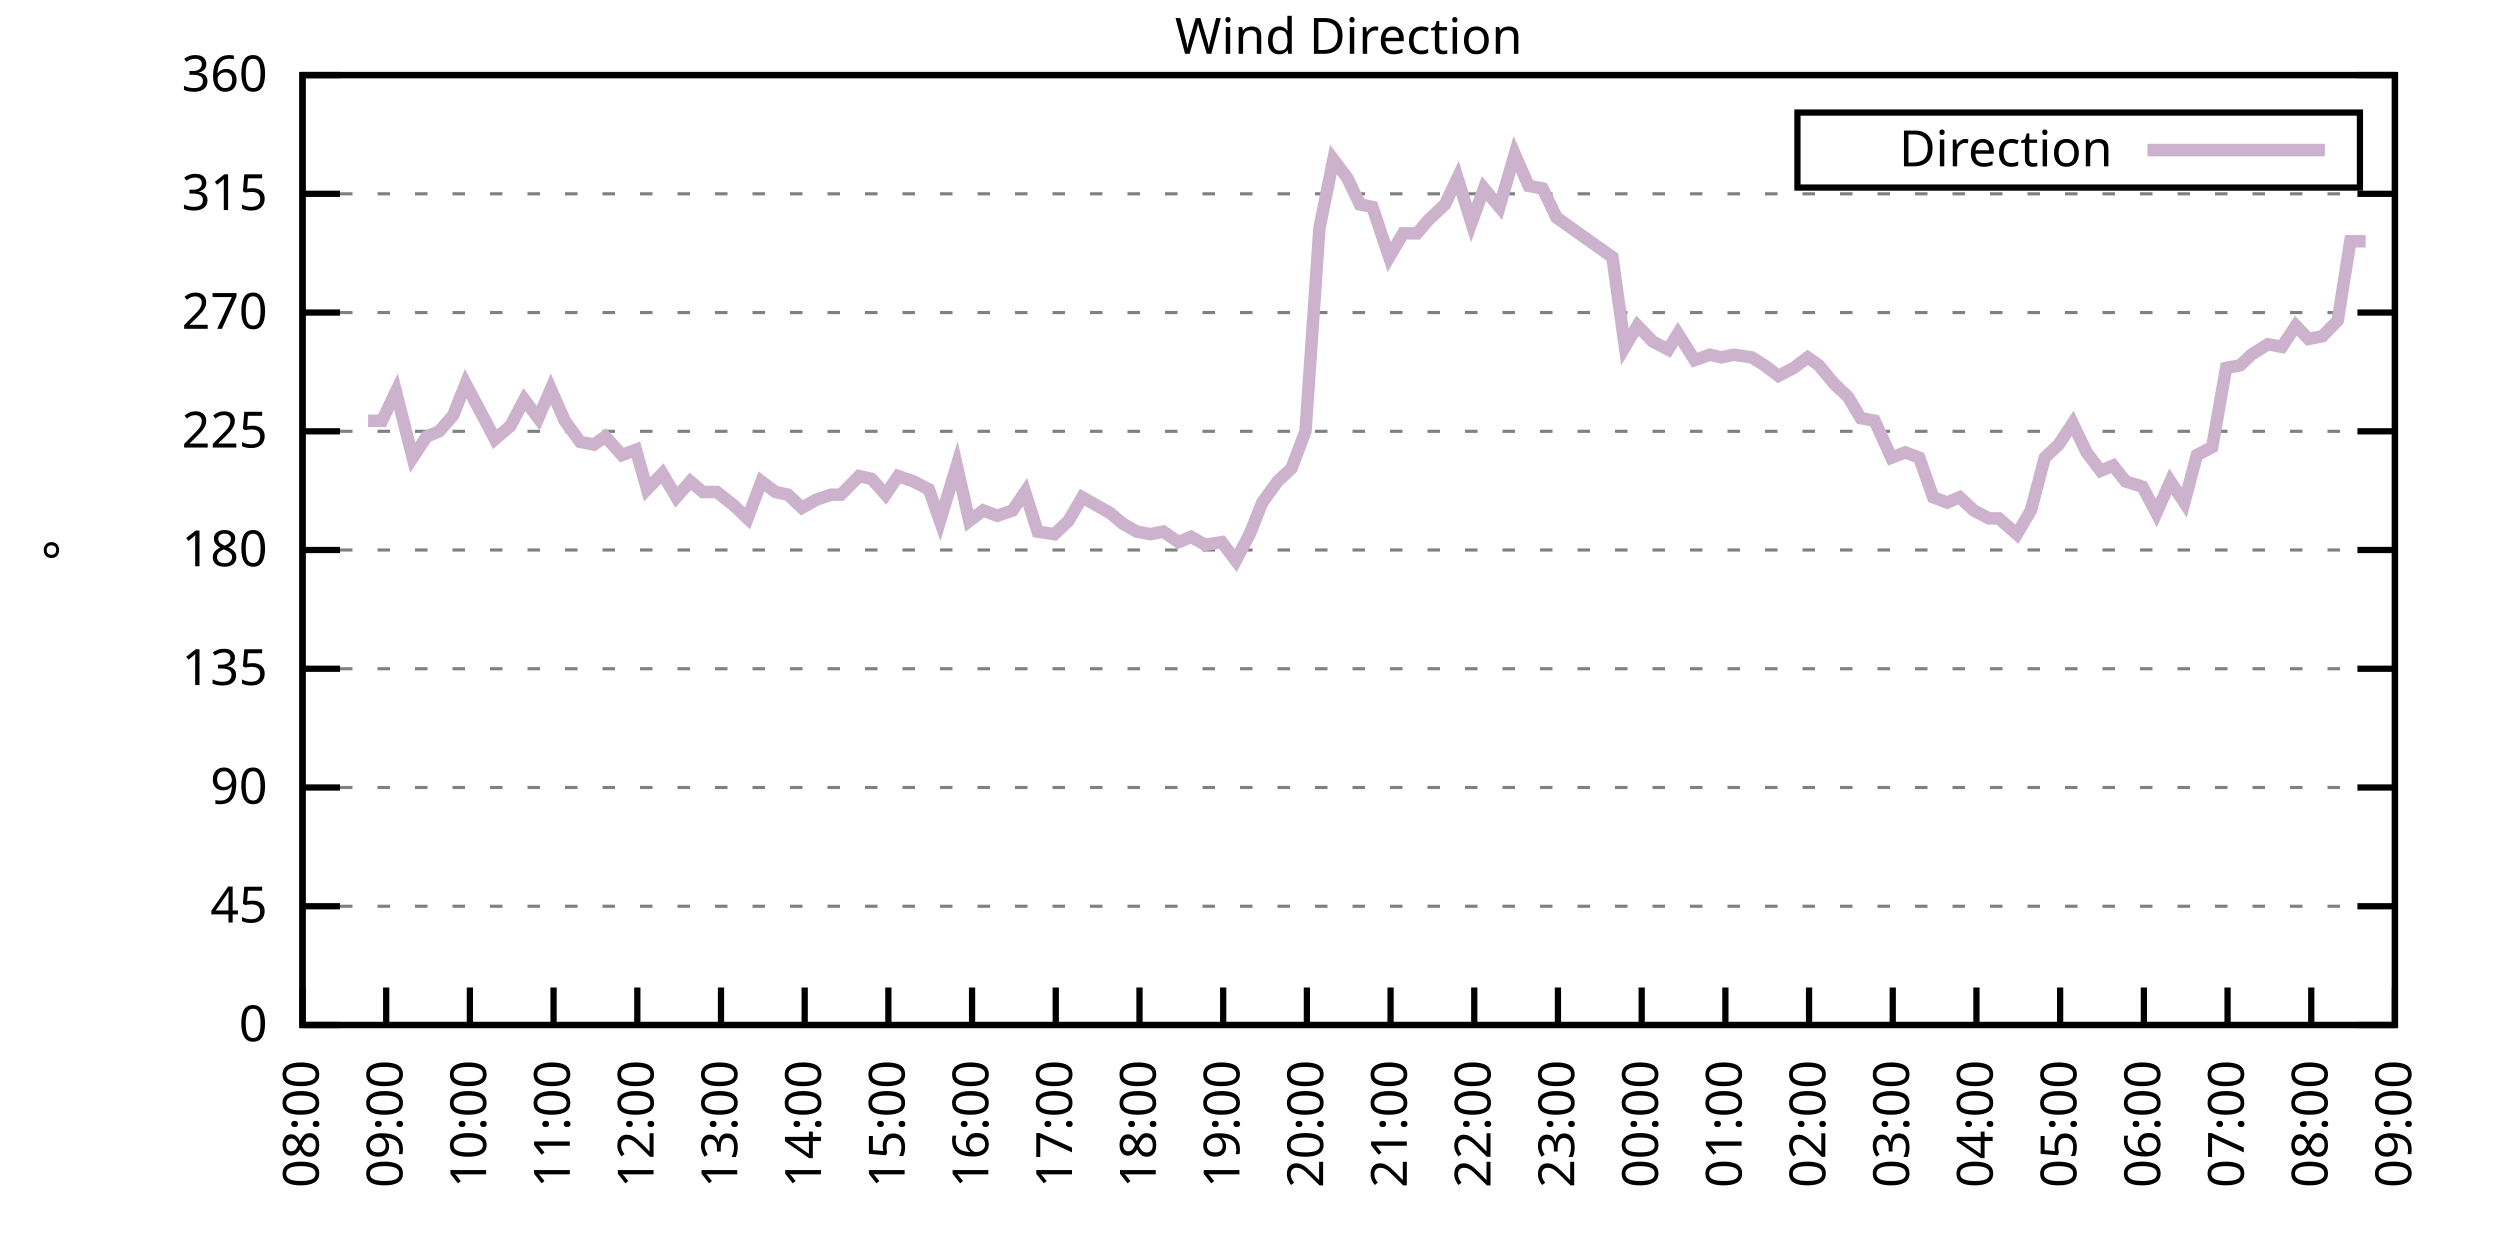
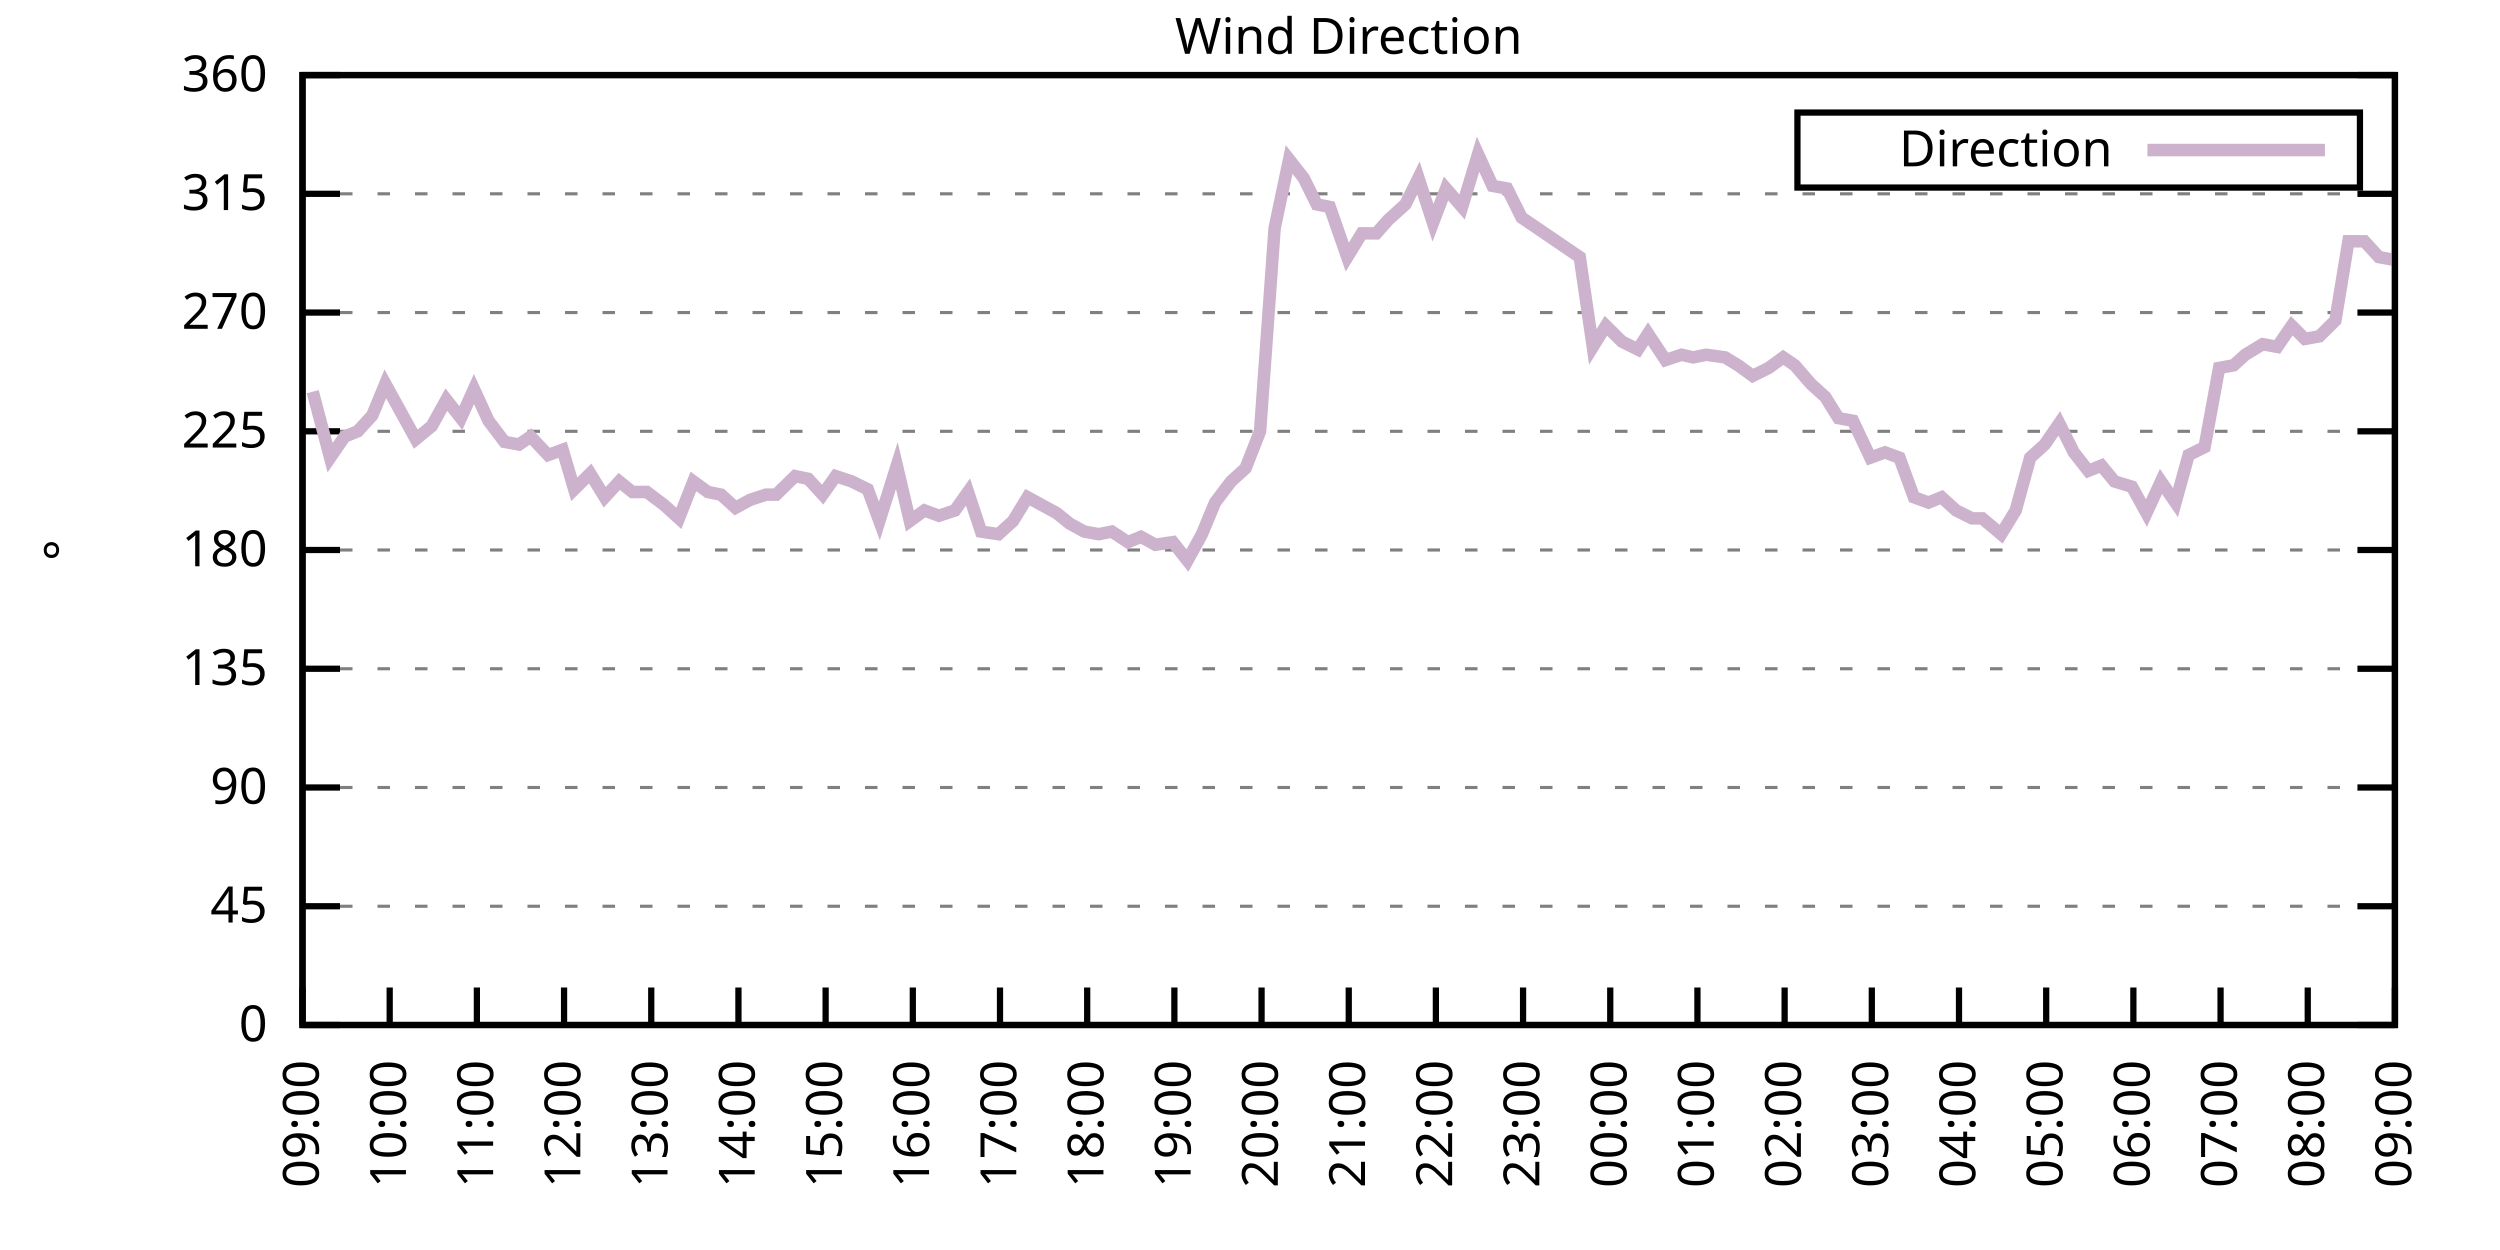
<svg xmlns="http://www.w3.org/2000/svg" xmlns:xlink="http://www.w3.org/1999/xlink" width="400" height="200" viewBox="0 0 400 200">
  <g id="gnuplot_canvas">
    <rect x="0" y="0" width="400" height="200" fill="none" />
    <defs>
      <circle id="gpDot" r="0.5" stroke-width="0.5" stroke="currentColor" />
      <path id="gpPt0" stroke-width="0.333" stroke="currentColor" d="M-1,0 h2 M0,-1 v2" />
      <path id="gpPt1" stroke-width="0.333" stroke="currentColor" d="M-1,-1 L1,1 M1,-1 L-1,1" />
      <path id="gpPt2" stroke-width="0.333" stroke="currentColor" d="M-1,0 L1,0 M0,-1 L0,1 M-1,-1 L1,1 M-1,1 L1,-1" />
      <rect id="gpPt3" stroke-width="0.333" stroke="currentColor" x="-1" y="-1" width="2" height="2" />
      <rect id="gpPt4" stroke-width="0.333" stroke="currentColor" fill="currentColor" x="-1" y="-1" width="2" height="2" />
      <circle id="gpPt5" stroke-width="0.333" stroke="currentColor" cx="0" cy="0" r="1" />
      <use xlink:href="#gpPt5" id="gpPt6" fill="currentColor" stroke="none" />
      <path id="gpPt7" stroke-width="0.333" stroke="currentColor" d="M0,-1.33 L-1.33,0.67 L1.33,0.67 z" />
      <use xlink:href="#gpPt7" id="gpPt8" fill="currentColor" stroke="none" />
      <use xlink:href="#gpPt7" id="gpPt9" stroke="currentColor" transform="rotate(180)" />
      <use xlink:href="#gpPt9" id="gpPt10" fill="currentColor" stroke="none" />
      <use xlink:href="#gpPt3" id="gpPt11" stroke="currentColor" transform="rotate(45)" />
      <use xlink:href="#gpPt11" id="gpPt12" fill="currentColor" stroke="none" />
      <path id="gpPt13" stroke-width="0.333" stroke="currentColor" d="M0,1.330 L1.265,0.411 L0.782,-1.067 L-0.782,-1.076 L-1.265,0.411 z" />
      <use xlink:href="#gpPt13" id="gpPt14" fill="currentColor" stroke="none" />
      <filter id="textbox" filterUnits="objectBoundingBox" x="0" y="0" height="1" width="1">
        <feFlood flood-color="white" flood-opacity="1" result="bgnd" />
        <feComposite in="SourceGraphic" in2="bgnd" operator="atop" />
      </filter>
      <filter id="greybox" filterUnits="objectBoundingBox" x="0" y="0" height="1" width="1">
        <feFlood flood-color="lightgrey" flood-opacity="1" result="grey" />
        <feComposite in="SourceGraphic" in2="grey" operator="atop" />
      </filter>
    </defs>
    <g fill="none" color="white" stroke="currentColor" stroke-width="1.00" stroke-linecap="butt" stroke-linejoin="miter">
</g>
    <g fill="none" color="black" stroke="currentColor" stroke-width="1.00" stroke-linecap="butt" stroke-linejoin="miter">
      <g stroke="none" shape-rendering="crispEdges">
        <polygon fill="rgb(255, 255, 255)" points="48.40,164.00 383.18,164.00 383.18,12.02 48.40,12.02 " />
      </g>
    </g>
    <g fill="none" color="black" stroke="currentColor" stroke-width="1.00" stroke-linecap="butt" stroke-linejoin="miter">
</g>
    <g fill="none" color="black" stroke="black" stroke-width="0.50" stroke-linecap="butt" stroke-linejoin="miter">
</g>
    <g fill="none" color="gray" stroke="currentColor" stroke-width="0.50" stroke-linecap="butt" stroke-linejoin="miter">
      <path stroke="gray" stroke-dasharray="2,4" class="gridline" d="M48.40,164.00 L383.19,164.00  " />
    </g>
    <g fill="none" color="gray" stroke="gray" stroke-width="1.00" stroke-linecap="butt" stroke-linejoin="miter">
</g>
    <g fill="none" color="black" stroke="currentColor" stroke-width="1.00" stroke-linecap="butt" stroke-linejoin="miter">
      <path stroke="black" d="M48.40,164.00 L54.40,164.00 M383.19,164.00 L377.19,164.00  " />
      <g transform="translate(42.80,166.60)" stroke="none" fill="black" font-family="Sans" font-size="8.00" text-anchor="end">
        <text>
          <tspan font-family="Sans"> 0</tspan>
        </text>
      </g>
    </g>
    <g fill="none" color="black" stroke="currentColor" stroke-width="1.00" stroke-linecap="butt" stroke-linejoin="miter">
</g>
    <g fill="none" color="black" stroke="black" stroke-width="0.50" stroke-linecap="butt" stroke-linejoin="miter">
</g>
    <g fill="none" color="gray" stroke="currentColor" stroke-width="0.50" stroke-linecap="butt" stroke-linejoin="miter">
      <path stroke="gray" stroke-dasharray="2,4" class="gridline" d="M48.40,145.00 L383.19,145.00  " />
    </g>
    <g fill="none" color="gray" stroke="gray" stroke-width="1.00" stroke-linecap="butt" stroke-linejoin="miter">
</g>
    <g fill="none" color="black" stroke="currentColor" stroke-width="1.00" stroke-linecap="butt" stroke-linejoin="miter">
      <path stroke="black" d="M48.40,145.00 L54.40,145.00 M383.19,145.00 L377.19,145.00  " />
      <g transform="translate(42.80,147.60)" stroke="none" fill="black" font-family="Sans" font-size="8.00" text-anchor="end">
        <text>
          <tspan font-family="Sans"> 45</tspan>
        </text>
      </g>
    </g>
    <g fill="none" color="black" stroke="currentColor" stroke-width="1.00" stroke-linecap="butt" stroke-linejoin="miter">
</g>
    <g fill="none" color="black" stroke="black" stroke-width="0.50" stroke-linecap="butt" stroke-linejoin="miter">
</g>
    <g fill="none" color="gray" stroke="currentColor" stroke-width="0.50" stroke-linecap="butt" stroke-linejoin="miter">
      <path stroke="gray" stroke-dasharray="2,4" class="gridline" d="M48.40,126.00 L383.19,126.00  " />
    </g>
    <g fill="none" color="gray" stroke="gray" stroke-width="1.00" stroke-linecap="butt" stroke-linejoin="miter">
</g>
    <g fill="none" color="black" stroke="currentColor" stroke-width="1.00" stroke-linecap="butt" stroke-linejoin="miter">
      <path stroke="black" d="M48.40,126.00 L54.40,126.00 M383.19,126.00 L377.19,126.00  " />
      <g transform="translate(42.80,128.60)" stroke="none" fill="black" font-family="Sans" font-size="8.00" text-anchor="end">
        <text>
          <tspan font-family="Sans"> 90</tspan>
        </text>
      </g>
    </g>
    <g fill="none" color="black" stroke="currentColor" stroke-width="1.00" stroke-linecap="butt" stroke-linejoin="miter">
</g>
    <g fill="none" color="black" stroke="black" stroke-width="0.50" stroke-linecap="butt" stroke-linejoin="miter">
</g>
    <g fill="none" color="gray" stroke="currentColor" stroke-width="0.50" stroke-linecap="butt" stroke-linejoin="miter">
      <path stroke="gray" stroke-dasharray="2,4" class="gridline" d="M48.40,107.00 L383.19,107.00  " />
    </g>
    <g fill="none" color="gray" stroke="gray" stroke-width="1.00" stroke-linecap="butt" stroke-linejoin="miter">
</g>
    <g fill="none" color="black" stroke="currentColor" stroke-width="1.00" stroke-linecap="butt" stroke-linejoin="miter">
      <path stroke="black" d="M48.40,107.00 L54.40,107.00 M383.19,107.00 L377.19,107.00  " />
      <g transform="translate(42.80,109.60)" stroke="none" fill="black" font-family="Sans" font-size="8.00" text-anchor="end">
        <text>
          <tspan font-family="Sans"> 135</tspan>
        </text>
      </g>
    </g>
    <g fill="none" color="black" stroke="currentColor" stroke-width="1.00" stroke-linecap="butt" stroke-linejoin="miter">
</g>
    <g fill="none" color="black" stroke="black" stroke-width="0.50" stroke-linecap="butt" stroke-linejoin="miter">
</g>
    <g fill="none" color="gray" stroke="currentColor" stroke-width="0.50" stroke-linecap="butt" stroke-linejoin="miter">
      <path stroke="gray" stroke-dasharray="2,4" class="gridline" d="M48.40,88.00 L383.19,88.00  " />
    </g>
    <g fill="none" color="gray" stroke="gray" stroke-width="1.00" stroke-linecap="butt" stroke-linejoin="miter">
</g>
    <g fill="none" color="black" stroke="currentColor" stroke-width="1.00" stroke-linecap="butt" stroke-linejoin="miter">
      <path stroke="black" d="M48.40,88.00 L54.40,88.00 M383.19,88.00 L377.19,88.00  " />
      <g transform="translate(42.80,90.60)" stroke="none" fill="black" font-family="Sans" font-size="8.00" text-anchor="end">
        <text>
          <tspan font-family="Sans"> 180</tspan>
        </text>
      </g>
    </g>
    <g fill="none" color="black" stroke="currentColor" stroke-width="1.00" stroke-linecap="butt" stroke-linejoin="miter">
</g>
    <g fill="none" color="black" stroke="black" stroke-width="0.50" stroke-linecap="butt" stroke-linejoin="miter">
</g>
    <g fill="none" color="gray" stroke="currentColor" stroke-width="0.50" stroke-linecap="butt" stroke-linejoin="miter">
      <path stroke="gray" stroke-dasharray="2,4" class="gridline" d="M48.40,69.01 L383.19,69.01  " />
    </g>
    <g fill="none" color="gray" stroke="gray" stroke-width="1.00" stroke-linecap="butt" stroke-linejoin="miter">
</g>
    <g fill="none" color="black" stroke="currentColor" stroke-width="1.00" stroke-linecap="butt" stroke-linejoin="miter">
      <path stroke="black" d="M48.40,69.01 L54.40,69.01 M383.19,69.01 L377.19,69.01  " />
      <g transform="translate(42.80,71.61)" stroke="none" fill="black" font-family="Sans" font-size="8.00" text-anchor="end">
        <text>
          <tspan font-family="Sans"> 225</tspan>
        </text>
      </g>
    </g>
    <g fill="none" color="black" stroke="currentColor" stroke-width="1.00" stroke-linecap="butt" stroke-linejoin="miter">
</g>
    <g fill="none" color="black" stroke="black" stroke-width="0.50" stroke-linecap="butt" stroke-linejoin="miter">
</g>
    <g fill="none" color="gray" stroke="currentColor" stroke-width="0.50" stroke-linecap="butt" stroke-linejoin="miter">
      <path stroke="gray" stroke-dasharray="2,4" class="gridline" d="M48.40,50.01 L383.19,50.01  " />
    </g>
    <g fill="none" color="gray" stroke="gray" stroke-width="1.00" stroke-linecap="butt" stroke-linejoin="miter">
</g>
    <g fill="none" color="black" stroke="currentColor" stroke-width="1.00" stroke-linecap="butt" stroke-linejoin="miter">
      <path stroke="black" d="M48.40,50.01 L54.40,50.01 M383.19,50.01 L377.19,50.01  " />
      <g transform="translate(42.80,52.61)" stroke="none" fill="black" font-family="Sans" font-size="8.00" text-anchor="end">
        <text>
          <tspan font-family="Sans"> 270</tspan>
        </text>
      </g>
    </g>
    <g fill="none" color="black" stroke="currentColor" stroke-width="1.00" stroke-linecap="butt" stroke-linejoin="miter">
</g>
    <g fill="none" color="black" stroke="black" stroke-width="0.50" stroke-linecap="butt" stroke-linejoin="miter">
</g>
    <g fill="none" color="gray" stroke="currentColor" stroke-width="0.50" stroke-linecap="butt" stroke-linejoin="miter">
      <path stroke="gray" stroke-dasharray="2,4" class="gridline" d="M48.40,31.01 L383.19,31.01  " />
    </g>
    <g fill="none" color="gray" stroke="gray" stroke-width="1.00" stroke-linecap="butt" stroke-linejoin="miter">
</g>
    <g fill="none" color="black" stroke="currentColor" stroke-width="1.00" stroke-linecap="butt" stroke-linejoin="miter">
      <path stroke="black" d="M48.40,31.01 L54.40,31.01 M383.19,31.01 L377.19,31.01  " />
      <g transform="translate(42.80,33.61)" stroke="none" fill="black" font-family="Sans" font-size="8.00" text-anchor="end">
        <text>
          <tspan font-family="Sans"> 315</tspan>
        </text>
      </g>
    </g>
    <g fill="none" color="black" stroke="currentColor" stroke-width="1.00" stroke-linecap="butt" stroke-linejoin="miter">
</g>
    <g fill="none" color="black" stroke="black" stroke-width="0.50" stroke-linecap="butt" stroke-linejoin="miter">
</g>
    <g fill="none" color="gray" stroke="currentColor" stroke-width="0.50" stroke-linecap="butt" stroke-linejoin="miter">
      <path stroke="gray" stroke-dasharray="2,4" class="gridline" d="M48.40,12.01 L383.19,12.01  " />
    </g>
    <g fill="none" color="gray" stroke="gray" stroke-width="1.00" stroke-linecap="butt" stroke-linejoin="miter">
</g>
    <g fill="none" color="black" stroke="currentColor" stroke-width="1.00" stroke-linecap="butt" stroke-linejoin="miter">
      <path stroke="black" d="M48.40,12.01 L54.40,12.01 M383.19,12.01 L377.19,12.01  " />
      <g transform="translate(42.80,14.61)" stroke="none" fill="black" font-family="Sans" font-size="8.00" text-anchor="end">
        <text>
          <tspan font-family="Sans"> 360</tspan>
        </text>
      </g>
    </g>
    <g fill="none" color="black" stroke="currentColor" stroke-width="1.00" stroke-linecap="butt" stroke-linejoin="miter">
      <path stroke="black" d="M48.40,164.00 L48.40,158.00  " />
      <g transform="translate(51.00,169.60) rotate(270.00)" stroke="none" fill="black" font-family="Sans" font-size="8.00" text-anchor="end">
        <text>
-           <tspan font-family="Sans">08:00</tspan>
-         </text>
-       </g>
-     </g>
-     <g fill="none" color="black" stroke="currentColor" stroke-width="1.00" stroke-linecap="butt" stroke-linejoin="miter">
-       <path stroke="black" d="M61.79,164.00 L61.79,158.00  " />
-       <g transform="translate(64.39,169.60) rotate(270.00)" stroke="none" fill="black" font-family="Sans" font-size="8.00" text-anchor="end">
-         <text>
          <tspan font-family="Sans">09:00</tspan>
        </text>
      </g>
    </g>
    <g fill="none" color="black" stroke="currentColor" stroke-width="1.00" stroke-linecap="butt" stroke-linejoin="miter">
-       <path stroke="black" d="M75.18,164.00 L75.18,158.00  " />
-       <g transform="translate(77.78,169.60) rotate(270.00)" stroke="none" fill="black" font-family="Sans" font-size="8.00" text-anchor="end">
+       <path stroke="black" d="M62.35,164.00 L62.35,158.00  " />
+       <g transform="translate(64.95,169.60) rotate(270.00)" stroke="none" fill="black" font-family="Sans" font-size="8.00" text-anchor="end">
        <text>
          <tspan font-family="Sans">10:00</tspan>
        </text>
      </g>
    </g>
    <g fill="none" color="black" stroke="currentColor" stroke-width="1.00" stroke-linecap="butt" stroke-linejoin="miter">
-       <path stroke="black" d="M88.57,164.00 L88.57,158.00  " />
-       <g transform="translate(91.17,169.60) rotate(270.00)" stroke="none" fill="black" font-family="Sans" font-size="8.00" text-anchor="end">
+       <path stroke="black" d="M76.30,164.00 L76.30,158.00  " />
+       <g transform="translate(78.90,169.60) rotate(270.00)" stroke="none" fill="black" font-family="Sans" font-size="8.00" text-anchor="end">
        <text>
          <tspan font-family="Sans">11:00</tspan>
        </text>
      </g>
    </g>
    <g fill="none" color="black" stroke="currentColor" stroke-width="1.00" stroke-linecap="butt" stroke-linejoin="miter">
-       <path stroke="black" d="M101.97,164.00 L101.97,158.00  " />
-       <g transform="translate(104.57,169.60) rotate(270.00)" stroke="none" fill="black" font-family="Sans" font-size="8.00" text-anchor="end">
+       <path stroke="black" d="M90.25,164.00 L90.25,158.00  " />
+       <g transform="translate(92.85,169.60) rotate(270.00)" stroke="none" fill="black" font-family="Sans" font-size="8.00" text-anchor="end">
        <text>
          <tspan font-family="Sans">12:00</tspan>
        </text>
      </g>
    </g>
    <g fill="none" color="black" stroke="currentColor" stroke-width="1.00" stroke-linecap="butt" stroke-linejoin="miter">
-       <path stroke="black" d="M115.36,164.00 L115.36,158.00  " />
-       <g transform="translate(117.96,169.60) rotate(270.00)" stroke="none" fill="black" font-family="Sans" font-size="8.00" text-anchor="end">
+       <path stroke="black" d="M104.20,164.00 L104.20,158.00  " />
+       <g transform="translate(106.80,169.60) rotate(270.00)" stroke="none" fill="black" font-family="Sans" font-size="8.00" text-anchor="end">
        <text>
          <tspan font-family="Sans">13:00</tspan>
        </text>
      </g>
    </g>
    <g fill="none" color="black" stroke="currentColor" stroke-width="1.00" stroke-linecap="butt" stroke-linejoin="miter">
-       <path stroke="black" d="M128.75,164.00 L128.75,158.00  " />
-       <g transform="translate(131.35,169.60) rotate(270.00)" stroke="none" fill="black" font-family="Sans" font-size="8.00" text-anchor="end">
+       <path stroke="black" d="M118.15,164.00 L118.15,158.00  " />
+       <g transform="translate(120.75,169.60) rotate(270.00)" stroke="none" fill="black" font-family="Sans" font-size="8.00" text-anchor="end">
        <text>
          <tspan font-family="Sans">14:00</tspan>
        </text>
      </g>
    </g>
    <g fill="none" color="black" stroke="currentColor" stroke-width="1.00" stroke-linecap="butt" stroke-linejoin="miter">
-       <path stroke="black" d="M142.14,164.00 L142.14,158.00  " />
-       <g transform="translate(144.74,169.60) rotate(270.00)" stroke="none" fill="black" font-family="Sans" font-size="8.00" text-anchor="end">
+       <path stroke="black" d="M132.10,164.00 L132.10,158.00  " />
+       <g transform="translate(134.70,169.60) rotate(270.00)" stroke="none" fill="black" font-family="Sans" font-size="8.00" text-anchor="end">
        <text>
          <tspan font-family="Sans">15:00</tspan>
        </text>
      </g>
    </g>
    <g fill="none" color="black" stroke="currentColor" stroke-width="1.00" stroke-linecap="butt" stroke-linejoin="miter">
-       <path stroke="black" d="M155.53,164.00 L155.53,158.00  " />
-       <g transform="translate(158.13,169.60) rotate(270.00)" stroke="none" fill="black" font-family="Sans" font-size="8.00" text-anchor="end">
+       <path stroke="black" d="M146.05,164.00 L146.05,158.00  " />
+       <g transform="translate(148.65,169.60) rotate(270.00)" stroke="none" fill="black" font-family="Sans" font-size="8.00" text-anchor="end">
        <text>
          <tspan font-family="Sans">16:00</tspan>
        </text>
      </g>
    </g>
    <g fill="none" color="black" stroke="currentColor" stroke-width="1.00" stroke-linecap="butt" stroke-linejoin="miter">
-       <path stroke="black" d="M168.92,164.00 L168.92,158.00  " />
-       <g transform="translate(171.52,169.60) rotate(270.00)" stroke="none" fill="black" font-family="Sans" font-size="8.00" text-anchor="end">
+       <path stroke="black" d="M160.00,164.00 L160.00,158.00  " />
+       <g transform="translate(162.60,169.60) rotate(270.00)" stroke="none" fill="black" font-family="Sans" font-size="8.00" text-anchor="end">
        <text>
          <tspan font-family="Sans">17:00</tspan>
        </text>
      </g>
    </g>
    <g fill="none" color="black" stroke="currentColor" stroke-width="1.00" stroke-linecap="butt" stroke-linejoin="miter">
-       <path stroke="black" d="M182.32,164.00 L182.32,158.00  " />
-       <g transform="translate(184.92,169.60) rotate(270.00)" stroke="none" fill="black" font-family="Sans" font-size="8.00" text-anchor="end">
+       <path stroke="black" d="M173.95,164.00 L173.95,158.00  " />
+       <g transform="translate(176.55,169.60) rotate(270.00)" stroke="none" fill="black" font-family="Sans" font-size="8.00" text-anchor="end">
        <text>
          <tspan font-family="Sans">18:00</tspan>
        </text>
      </g>
    </g>
    <g fill="none" color="black" stroke="currentColor" stroke-width="1.00" stroke-linecap="butt" stroke-linejoin="miter">
-       <path stroke="black" d="M195.71,164.00 L195.71,158.00  " />
-       <g transform="translate(198.31,169.60) rotate(270.00)" stroke="none" fill="black" font-family="Sans" font-size="8.00" text-anchor="end">
+       <path stroke="black" d="M187.90,164.00 L187.90,158.00  " />
+       <g transform="translate(190.50,169.60) rotate(270.00)" stroke="none" fill="black" font-family="Sans" font-size="8.00" text-anchor="end">
        <text>
          <tspan font-family="Sans">19:00</tspan>
        </text>
      </g>
    </g>
    <g fill="none" color="black" stroke="currentColor" stroke-width="1.00" stroke-linecap="butt" stroke-linejoin="miter">
-       <path stroke="black" d="M209.10,164.00 L209.10,158.00  " />
-       <g transform="translate(211.70,169.60) rotate(270.00)" stroke="none" fill="black" font-family="Sans" font-size="8.00" text-anchor="end">
+       <path stroke="black" d="M201.85,164.00 L201.85,158.00  " />
+       <g transform="translate(204.45,169.60) rotate(270.00)" stroke="none" fill="black" font-family="Sans" font-size="8.00" text-anchor="end">
        <text>
          <tspan font-family="Sans">20:00</tspan>
        </text>
      </g>
    </g>
    <g fill="none" color="black" stroke="currentColor" stroke-width="1.00" stroke-linecap="butt" stroke-linejoin="miter">
-       <path stroke="black" d="M222.49,164.00 L222.49,158.00  " />
-       <g transform="translate(225.09,169.60) rotate(270.00)" stroke="none" fill="black" font-family="Sans" font-size="8.00" text-anchor="end">
+       <path stroke="black" d="M215.80,164.00 L215.80,158.00  " />
+       <g transform="translate(218.40,169.60) rotate(270.00)" stroke="none" fill="black" font-family="Sans" font-size="8.00" text-anchor="end">
        <text>
          <tspan font-family="Sans">21:00</tspan>
        </text>
      </g>
    </g>
    <g fill="none" color="black" stroke="currentColor" stroke-width="1.00" stroke-linecap="butt" stroke-linejoin="miter">
-       <path stroke="black" d="M235.88,164.00 L235.88,158.00  " />
-       <g transform="translate(238.48,169.60) rotate(270.00)" stroke="none" fill="black" font-family="Sans" font-size="8.00" text-anchor="end">
+       <path stroke="black" d="M229.74,164.00 L229.74,158.00  " />
+       <g transform="translate(232.34,169.60) rotate(270.00)" stroke="none" fill="black" font-family="Sans" font-size="8.00" text-anchor="end">
        <text>
          <tspan font-family="Sans">22:00</tspan>
        </text>
      </g>
    </g>
    <g fill="none" color="black" stroke="currentColor" stroke-width="1.00" stroke-linecap="butt" stroke-linejoin="miter">
-       <path stroke="black" d="M249.27,164.00 L249.27,158.00  " />
-       <g transform="translate(251.87,169.60) rotate(270.00)" stroke="none" fill="black" font-family="Sans" font-size="8.00" text-anchor="end">
+       <path stroke="black" d="M243.69,164.00 L243.69,158.00  " />
+       <g transform="translate(246.29,169.60) rotate(270.00)" stroke="none" fill="black" font-family="Sans" font-size="8.00" text-anchor="end">
        <text>
          <tspan font-family="Sans">23:00</tspan>
        </text>
      </g>
    </g>
    <g fill="none" color="black" stroke="currentColor" stroke-width="1.00" stroke-linecap="butt" stroke-linejoin="miter">
-       <path stroke="black" d="M262.67,164.00 L262.67,158.00  " />
-       <g transform="translate(265.27,169.60) rotate(270.00)" stroke="none" fill="black" font-family="Sans" font-size="8.00" text-anchor="end">
+       <path stroke="black" d="M257.64,164.00 L257.64,158.00  " />
+       <g transform="translate(260.24,169.60) rotate(270.00)" stroke="none" fill="black" font-family="Sans" font-size="8.00" text-anchor="end">
        <text>
          <tspan font-family="Sans">00:00</tspan>
        </text>
      </g>
    </g>
    <g fill="none" color="black" stroke="currentColor" stroke-width="1.00" stroke-linecap="butt" stroke-linejoin="miter">
-       <path stroke="black" d="M276.06,164.00 L276.06,158.00  " />
-       <g transform="translate(278.66,169.60) rotate(270.00)" stroke="none" fill="black" font-family="Sans" font-size="8.00" text-anchor="end">
+       <path stroke="black" d="M271.59,164.00 L271.59,158.00  " />
+       <g transform="translate(274.19,169.60) rotate(270.00)" stroke="none" fill="black" font-family="Sans" font-size="8.00" text-anchor="end">
        <text>
          <tspan font-family="Sans">01:00</tspan>
        </text>
      </g>
    </g>
    <g fill="none" color="black" stroke="currentColor" stroke-width="1.00" stroke-linecap="butt" stroke-linejoin="miter">
-       <path stroke="black" d="M289.45,164.00 L289.45,158.00  " />
-       <g transform="translate(292.05,169.60) rotate(270.00)" stroke="none" fill="black" font-family="Sans" font-size="8.00" text-anchor="end">
+       <path stroke="black" d="M285.54,164.00 L285.54,158.00  " />
+       <g transform="translate(288.14,169.60) rotate(270.00)" stroke="none" fill="black" font-family="Sans" font-size="8.00" text-anchor="end">
        <text>
          <tspan font-family="Sans">02:00</tspan>
        </text>
      </g>
    </g>
    <g fill="none" color="black" stroke="currentColor" stroke-width="1.00" stroke-linecap="butt" stroke-linejoin="miter">
-       <path stroke="black" d="M302.84,164.00 L302.84,158.00  " />
-       <g transform="translate(305.44,169.60) rotate(270.00)" stroke="none" fill="black" font-family="Sans" font-size="8.00" text-anchor="end">
+       <path stroke="black" d="M299.49,164.00 L299.49,158.00  " />
+       <g transform="translate(302.09,169.60) rotate(270.00)" stroke="none" fill="black" font-family="Sans" font-size="8.00" text-anchor="end">
        <text>
          <tspan font-family="Sans">03:00</tspan>
        </text>
      </g>
    </g>
    <g fill="none" color="black" stroke="currentColor" stroke-width="1.00" stroke-linecap="butt" stroke-linejoin="miter">
-       <path stroke="black" d="M316.23,164.00 L316.23,158.00  " />
-       <g transform="translate(318.83,169.60) rotate(270.00)" stroke="none" fill="black" font-family="Sans" font-size="8.00" text-anchor="end">
+       <path stroke="black" d="M313.44,164.00 L313.44,158.00  " />
+       <g transform="translate(316.04,169.60) rotate(270.00)" stroke="none" fill="black" font-family="Sans" font-size="8.00" text-anchor="end">
        <text>
          <tspan font-family="Sans">04:00</tspan>
        </text>
      </g>
    </g>
    <g fill="none" color="black" stroke="currentColor" stroke-width="1.00" stroke-linecap="butt" stroke-linejoin="miter">
-       <path stroke="black" d="M329.62,164.00 L329.62,158.00  " />
-       <g transform="translate(332.22,169.60) rotate(270.00)" stroke="none" fill="black" font-family="Sans" font-size="8.00" text-anchor="end">
+       <path stroke="black" d="M327.39,164.00 L327.39,158.00  " />
+       <g transform="translate(329.99,169.60) rotate(270.00)" stroke="none" fill="black" font-family="Sans" font-size="8.00" text-anchor="end">
        <text>
          <tspan font-family="Sans">05:00</tspan>
        </text>
      </g>
    </g>
    <g fill="none" color="black" stroke="currentColor" stroke-width="1.00" stroke-linecap="butt" stroke-linejoin="miter">
-       <path stroke="black" d="M343.02,164.00 L343.02,158.00  " />
-       <g transform="translate(345.62,169.60) rotate(270.00)" stroke="none" fill="black" font-family="Sans" font-size="8.00" text-anchor="end">
+       <path stroke="black" d="M341.34,164.00 L341.34,158.00  " />
+       <g transform="translate(343.94,169.60) rotate(270.00)" stroke="none" fill="black" font-family="Sans" font-size="8.00" text-anchor="end">
        <text>
          <tspan font-family="Sans">06:00</tspan>
        </text>
      </g>
    </g>
    <g fill="none" color="black" stroke="currentColor" stroke-width="1.00" stroke-linecap="butt" stroke-linejoin="miter">
-       <path stroke="black" d="M356.41,164.00 L356.41,158.00  " />
-       <g transform="translate(359.01,169.60) rotate(270.00)" stroke="none" fill="black" font-family="Sans" font-size="8.00" text-anchor="end">
+       <path stroke="black" d="M355.29,164.00 L355.29,158.00  " />
+       <g transform="translate(357.89,169.60) rotate(270.00)" stroke="none" fill="black" font-family="Sans" font-size="8.00" text-anchor="end">
        <text>
          <tspan font-family="Sans">07:00</tspan>
        </text>
      </g>
    </g>
    <g fill="none" color="black" stroke="currentColor" stroke-width="1.00" stroke-linecap="butt" stroke-linejoin="miter">
-       <path stroke="black" d="M369.80,164.00 L369.80,158.00  " />
-       <g transform="translate(372.40,169.60) rotate(270.00)" stroke="none" fill="black" font-family="Sans" font-size="8.00" text-anchor="end">
+       <path stroke="black" d="M369.24,164.00 L369.24,158.00  " />
+       <g transform="translate(371.84,169.60) rotate(270.00)" stroke="none" fill="black" font-family="Sans" font-size="8.00" text-anchor="end">
        <text>
          <tspan font-family="Sans">08:00</tspan>
        </text>
      </g>
    </g>
    <g fill="none" color="black" stroke="currentColor" stroke-width="1.00" stroke-linecap="butt" stroke-linejoin="miter">
      <path stroke="black" d="M383.19,164.00 L383.19,158.00  " />
      <g transform="translate(385.79,169.60) rotate(270.00)" stroke="none" fill="black" font-family="Sans" font-size="8.00" text-anchor="end">
        <text>
          <tspan font-family="Sans">09:00</tspan>
        </text>
      </g>
    </g>
    <g fill="none" color="black" stroke="currentColor" stroke-width="1.00" stroke-linecap="butt" stroke-linejoin="miter">
</g>
    <g fill="none" color="black" stroke="currentColor" stroke-width="1.00" stroke-linecap="butt" stroke-linejoin="miter">
      <path stroke="black" d="M48.40,12.01 L48.40,164.00 L383.19,164.00 L383.19,12.01 L48.40,12.01 Z  " />
    </g>
    <g fill="none" color="black" stroke="currentColor" stroke-width="1.00" stroke-linecap="butt" stroke-linejoin="miter">
</g>
    <g fill="none" color="black" stroke="currentColor" stroke-width="1.00" stroke-linecap="butt" stroke-linejoin="miter">
      <path stroke="black" d="M287.59,30.01 L287.59,18.01 L377.59,18.01 L377.59,30.01 L287.59,30.01 Z  " />
    </g>
    <g id="Wind_direction_plot_1">
      <g fill="none" color="white" stroke="black" stroke-width="2.00" stroke-linecap="butt" stroke-linejoin="miter">
</g>
      <g fill="none" color="black" stroke="currentColor" stroke-width="2.00" stroke-linecap="butt" stroke-linejoin="miter">
        <g transform="translate(337.99,26.61)" stroke="none" fill="black" font-family="Sans" font-size="8.00" text-anchor="end">
          <text>
            <tspan font-family="Sans">Direction</tspan>
          </text>
        </g>
      </g>
      <g fill="none" color="black" stroke="currentColor" stroke-width="2.00" stroke-linecap="butt" stroke-linejoin="miter">
-         <path stroke="rgb(204, 178, 204)" d="M343.59,24.01 L371.99,24.01 M58.89,67.32 L61.12,67.32 L63.35,62.67 L66.03,73.23 L68.26,69.85 L70.27,69.01   L72.50,66.47 L74.51,61.41 L76.97,66.05 L79.20,70.27 L81.66,68.16 L83.89,63.94 L86.12,66.90 L88.13,62.25   L90.36,67.32 L92.82,70.70 L95.05,71.12 L96.83,69.85 L99.51,72.81 L101.74,71.96 L103.53,78.29 L105.98,75.76   L108.22,79.56 L110.45,77.03 L112.46,78.72 L114.69,78.72 L117.37,80.83 L119.60,82.94 L121.83,77.03 L124.06,78.72   L126.07,79.14 L128.30,81.25 L130.54,79.98 L132.99,79.14 L134.55,79.14 L137.45,76.18 L139.46,76.61 L141.69,79.14   L143.70,76.18 L146.16,77.03 L148.61,78.29 L150.40,83.36 L153.08,74.49 L155.09,83.36 L157.32,81.67 L159.55,82.52   L162.01,81.67 L164.01,78.72 L166.02,85.05 L168.70,85.47 L170.93,83.36 L173.17,79.56 L175.40,80.83 L177.63,82.09   L179.64,83.78 L181.87,85.05 L184.10,85.47 L186.11,85.05 L188.57,86.74 L190.57,85.89 L192.81,87.16 L195.48,86.74   L197.72,89.69 L199.95,85.47 L201.96,80.41 L204.41,77.03 L206.64,74.92 L208.88,69.01 L211.11,36.50 L213.34,25.52   L215.57,28.48 L217.58,32.70 L219.59,33.12 L222.27,41.14 L224.50,37.34 L226.73,37.34 L228.52,35.23 L231.20,32.70   L233.20,28.48 L235.44,35.65 L237.44,30.16 L239.90,33.12 L242.36,24.68 L244.59,29.74 L246.82,30.16 L249.05,34.81   L257.98,41.14 L259.99,55.50 L262.00,52.12 L264.45,54.65 L266.91,55.92 L268.47,53.39 L271.15,57.61 L273.60,56.76   L275.39,57.18 L277.40,56.76 L280.30,57.18 L282.31,58.45 L284.54,60.14 L286.99,58.87 L289.23,57.18 L291.01,58.45   L293.47,61.41 L295.70,63.52 L297.71,66.90 L299.94,67.32 L302.62,73.23 L304.85,72.38 L307.08,73.23 L309.31,79.56   L311.54,80.41 L313.55,79.56 L315.79,81.67 L318.24,82.94 L319.80,82.94 L322.70,85.47 L324.94,81.67 L327.17,73.23   L329.40,71.12 L331.63,67.74 L333.86,72.38 L336.10,75.34 L338.10,74.49 L340.11,77.03 L342.79,77.87 L345.02,82.09   L347.26,77.03 L349.49,80.41 L351.50,72.81 L353.95,71.54 L356.18,58.87 L358.42,58.45 L360.20,56.76 L362.88,55.07   L365.11,55.50 L367.34,52.12 L369.35,54.23 L371.58,53.81 L374.04,51.27 L376.05,38.61 L378.50,38.61  " />
+         <path stroke="rgb(204, 178, 204)" d="M343.59,24.01 L371.99,24.01 M50.03,62.67 L52.82,73.23 L55.14,69.85 L57.23,69.01 L59.56,66.47 L61.65,61.41   L64.21,66.05 L66.53,70.27 L69.09,68.16 L71.42,63.94 L73.74,66.90 L75.83,62.25 L78.16,67.32 L80.72,70.70   L83.04,71.12 L84.90,69.85 L87.69,72.81 L90.02,71.96 L91.88,78.29 L94.43,75.76 L96.76,79.56 L99.08,77.03   L101.18,78.72 L103.50,78.72 L106.29,80.83 L108.62,82.94 L110.94,77.03 L113.27,78.72 L115.36,79.14 L117.68,81.25   L120.01,79.98 L122.57,79.14 L124.19,79.14 L127.22,76.18 L129.31,76.61 L131.63,79.14 L133.72,76.18 L136.28,77.03   L138.84,78.29 L140.70,83.36 L143.49,74.49 L145.58,83.36 L147.91,81.67 L150.23,82.52 L152.79,81.67 L154.88,78.72   L156.97,85.05 L159.76,85.47 L162.09,83.36 L164.41,79.56 L166.74,80.83 L169.06,82.09 L171.16,83.78 L173.48,85.05   L175.81,85.47 L177.90,85.05 L180.46,86.74 L182.55,85.89 L184.87,87.16 L187.66,86.74 L189.99,89.69 L192.31,85.47   L194.41,80.41 L196.96,77.03 L199.29,74.92 L201.61,69.01 L203.94,36.50 L206.26,25.52 L208.59,28.48 L210.68,32.70   L212.77,33.12 L215.56,41.14 L217.89,37.34 L220.21,37.34 L222.07,35.23 L224.86,32.70 L226.95,28.48 L229.28,35.65   L231.37,30.16 L233.93,33.12 L236.49,24.68 L238.81,29.74 L241.14,30.16 L243.46,34.81 L252.76,41.14 L254.85,55.50   L256.95,52.12 L259.50,54.65 L262.06,55.92 L263.69,53.39 L266.48,57.61 L269.04,56.76 L270.90,57.18 L272.99,56.76   L276.01,57.18 L278.10,58.45 L280.43,60.14 L282.99,58.87 L285.31,57.18 L287.17,58.45 L289.73,61.41 L292.05,63.52   L294.15,66.90 L296.47,67.32 L299.26,73.23 L301.58,72.38 L303.91,73.23 L306.23,79.56 L308.56,80.41 L310.65,79.56   L312.98,81.67 L315.53,82.94 L317.16,82.94 L320.18,85.47 L322.51,81.67 L324.83,73.23 L327.16,71.12 L329.48,67.74   L331.81,72.38 L334.13,75.34 L336.23,74.49 L338.32,77.03 L341.11,77.87 L343.43,82.09 L345.76,77.03 L348.08,80.41   L350.18,72.81 L352.73,71.54 L355.06,58.87 L357.38,58.45 L359.24,56.76 L362.03,55.07 L364.36,55.50 L366.68,52.12   L368.78,54.23 L371.10,53.81 L373.66,51.27 L375.75,38.61 L378.31,38.61 L380.63,41.14 L382.96,41.56  " />
      </g>
    </g>
    <g fill="none" color="black" stroke="currentColor" stroke-width="2.00" stroke-linecap="butt" stroke-linejoin="miter">
</g>
    <g fill="none" color="black" stroke="black" stroke-width="1.00" stroke-linecap="butt" stroke-linejoin="miter">
</g>
    <g fill="none" color="black" stroke="currentColor" stroke-width="1.00" stroke-linecap="butt" stroke-linejoin="miter">
      <path stroke="black" d="M48.40,12.01 L48.40,164.00 L383.19,164.00 L383.19,12.01 L48.40,12.01 Z  " />
      <g transform="translate(12.80,88.01) rotate(270.00)" stroke="none" fill="black" font-family="Sans" font-size="8.00" text-anchor="middle">
        <text>
          <tspan font-family="Sans">°</tspan>
        </text>
      </g>
    </g>
    <g fill="none" color="black" stroke="currentColor" stroke-width="1.00" stroke-linecap="butt" stroke-linejoin="miter">
</g>
    <g fill="none" color="black" stroke="currentColor" stroke-width="1.00" stroke-linecap="butt" stroke-linejoin="miter">
      <g transform="translate(215.79,8.61)" stroke="none" fill="black" font-family="Sans" font-size="8.00" text-anchor="middle">
        <text>
          <tspan font-family="Sans">Wind Direction</tspan>
        </text>
      </g>
    </g>
    <g fill="none" color="black" stroke="currentColor" stroke-width="1.00" stroke-linecap="butt" stroke-linejoin="miter">
</g>
  </g>
</svg>
